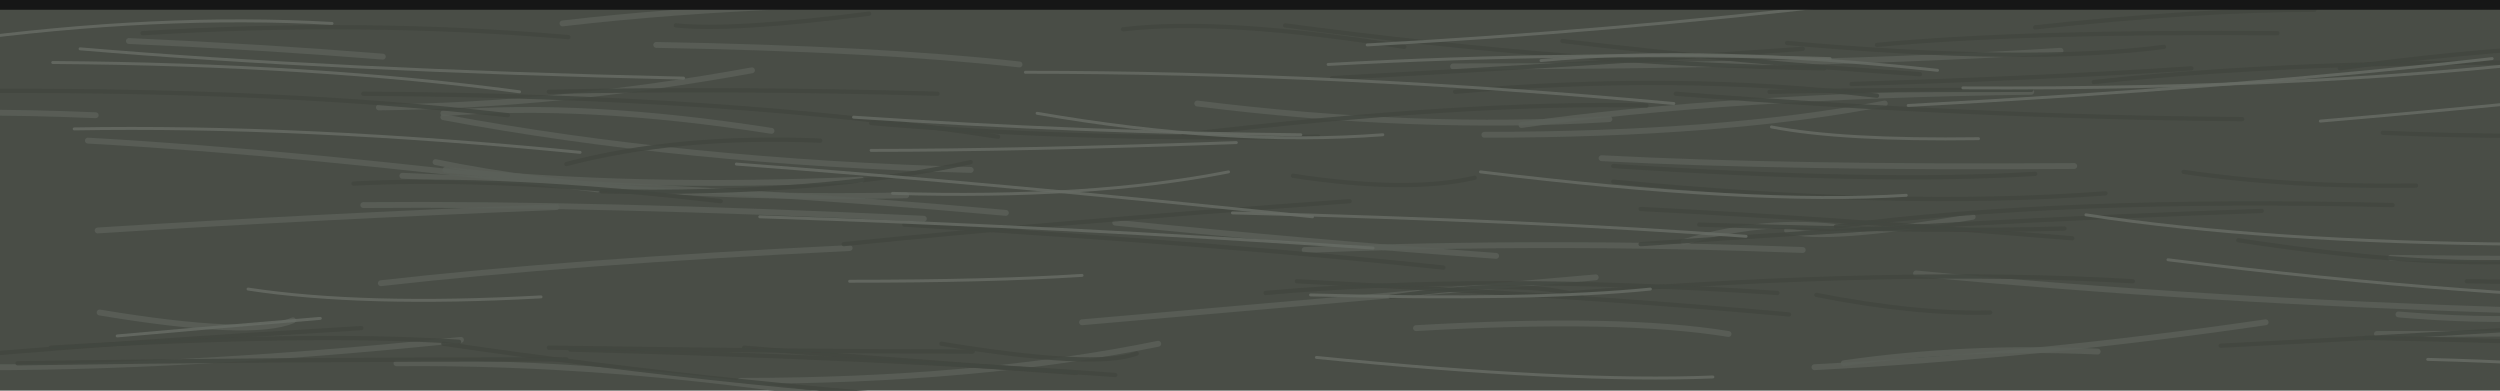
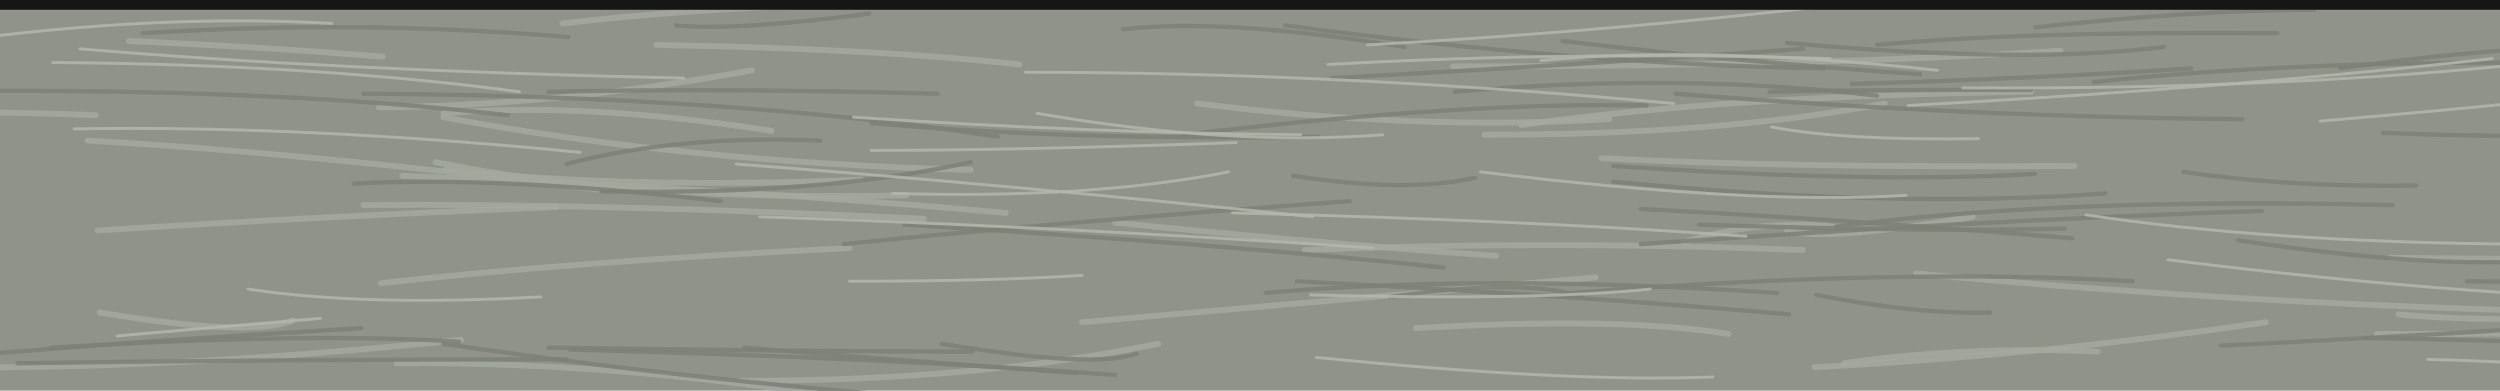
<svg xmlns="http://www.w3.org/2000/svg" viewBox="0 0 1280 200" width="1280" height="200">
-   <rect width="1280" height="200" fill="#494d46" />
-   <path d="M571 114 Q669 124 766 131" stroke="#5a5f58" stroke-width="3.0" fill="none" stroke-linecap="round" opacity="0.85" />
-   <path d="M186 105 Q305 104 473 112" stroke="#5a5f58" stroke-width="3.0" fill="none" stroke-linecap="round" opacity="0.85" />
-   <path d="M51 160 Q129 173 150 164" stroke="#5a5f58" stroke-width="3.0" fill="none" stroke-linecap="round" opacity="0.85" />
-   <path d="M862 124 Q908 110 952 118" stroke="#5a5f58" stroke-width="3.0" fill="none" stroke-linecap="round" opacity="0.85" />
-   <path d="M194 55 Q286 54 385 36" stroke="#5a5f58" stroke-width="3.0" fill="none" stroke-linecap="round" opacity="0.85" />
-   <path d="M668 128 Q793 123 923 128" stroke="#5a5f58" stroke-width="3.0" fill="none" stroke-linecap="round" opacity="0.85" />
-   <path d="M1357 194 Q1474 197 1614 212" stroke="#5a5f58" stroke-width="3.0" fill="none" stroke-linecap="round" opacity="0.85" />
-   <path d="M336 23 Q450 25 522 33" stroke="#5a5f58" stroke-width="3.0" fill="none" stroke-linecap="round" opacity="0.85" />
-   <path d="M1300 167 Q1390 159 1431 153" stroke="#5a5f58" stroke-width="3.0" fill="none" stroke-linecap="round" opacity="0.85" />
-   <path d="M1332 84 Q1465 68 1565 63" stroke="#5a5f58" stroke-width="3.0" fill="none" stroke-linecap="round" opacity="0.85" />
-   <path d="M45 72 Q153 78 306 97" stroke="#5a5f58" stroke-width="3.0" fill="none" stroke-linecap="round" opacity="0.85" />
-   <path d="M66 21 Q134 24 196 29" stroke="#5a5f58" stroke-width="3.0" fill="none" stroke-linecap="round" opacity="0.85" />
-   <path d="M195 145 Q292 134 435 127" stroke="#5a5f58" stroke-width="3.0" fill="none" stroke-linecap="round" opacity="0.85" />
-   <path d="M227 60 Q350 83 497 87" stroke="#5a5f58" stroke-width="3.0" fill="none" stroke-linecap="round" opacity="0.85" />
-   <path d="M223 83 Q320 103 464 100" stroke="#5a5f58" stroke-width="3.0" fill="none" stroke-linecap="round" opacity="0.85" />
-   <path d="M227 58 Q299 52 395 67" stroke="#5a5f58" stroke-width="3.0" fill="none" stroke-linecap="round" opacity="0.85" />
-   <path d="M50 118 Q160 111 285 106" stroke="#5a5f58" stroke-width="3.0" fill="none" stroke-linecap="round" opacity="0.85" />
-   <path d="M1301 99 Q1435 93 1607 104" stroke="#5a5f58" stroke-width="3.0" fill="none" stroke-linecap="round" opacity="0.85" />
-   <path d="M1228 161 Q1310 168 1363 154" stroke="#5a5f58" stroke-width="3.0" fill="none" stroke-linecap="round" opacity="0.85" />
-   <path d="M203 186 Q313 185 433 204" stroke="#5a5f58" stroke-width="3.0" fill="none" stroke-linecap="round" opacity="0.85" />
-   <path d="M-24 188 Q91 189 236 174" stroke="#5a5f58" stroke-width="3.0" fill="none" stroke-linecap="round" opacity="0.85" />
-   <path d="M779 64 Q884 49 1040 47" stroke="#5a5f58" stroke-width="3.0" fill="none" stroke-linecap="round" opacity="0.85" />
-   <path d="M725 168 Q830 162 885 171" stroke="#5a5f58" stroke-width="3.0" fill="none" stroke-linecap="round" opacity="0.85" />
-   <path d="M-56 60 Q-23 56 49 59" stroke="#5a5f58" stroke-width="3.0" fill="none" stroke-linecap="round" opacity="0.85" />
-   <path d="M744 34 Q928 34 1055 26" stroke="#5a5f58" stroke-width="3.0" fill="none" stroke-linecap="round" opacity="0.85" />
-   <path d="M915 118 Q934 124 1010 111" stroke="#5a5f58" stroke-width="3.0" fill="none" stroke-linecap="round" opacity="0.85" />
-   <path d="M929 188 Q1044 182 1160 165" stroke="#5a5f58" stroke-width="3.0" fill="none" stroke-linecap="round" opacity="0.85" />
-   <path d="M379 195 Q500 195 593 176" stroke="#5a5f58" stroke-width="3.0" fill="none" stroke-linecap="round" opacity="0.85" />
-   <path d="M981 140 Q1128 154 1291 159" stroke="#5a5f58" stroke-width="3.0" fill="none" stroke-linecap="round" opacity="0.85" />
-   <path d="M1217 171 Q1383 171 1504 166" stroke="#5a5f58" stroke-width="3.0" fill="none" stroke-linecap="round" opacity="0.85" />
-   <path d="M820 81 Q916 86 1062 85" stroke="#5a5f58" stroke-width="3.0" fill="none" stroke-linecap="round" opacity="0.85" />
-   <path d="M1350 173 Q1456 179 1534 181" stroke="#5a5f58" stroke-width="3.0" fill="none" stroke-linecap="round" opacity="0.85" />
-   <path d="M554 165 Q657 156 817 142" stroke="#5a5f58" stroke-width="3.0" fill="none" stroke-linecap="round" opacity="0.85" />
-   <path d="M613 53 Q725 67 824 61" stroke="#5a5f58" stroke-width="3.0" fill="none" stroke-linecap="round" opacity="0.85" />
-   <path d="M288 12 Q399 -1 545 2" stroke="#5a5f58" stroke-width="3.0" fill="none" stroke-linecap="round" opacity="0.85" />
-   <path d="M1224 132 Q1370 134 1537 128" stroke="#5a5f58" stroke-width="3.0" fill="none" stroke-linecap="round" opacity="0.85" />
-   <path d="M206 90 Q383 97 515 109" stroke="#5a5f58" stroke-width="3.0" fill="none" stroke-linecap="round" opacity="0.85" />
-   <path d="M760 69 Q882 69 965 53" stroke="#5a5f58" stroke-width="3.0" fill="none" stroke-linecap="round" opacity="0.85" />
-   <path d="M944 186 Q1006 177 1074 180" stroke="#5a5f58" stroke-width="3.0" fill="none" stroke-linecap="round" opacity="0.85" />
-   <path d="M228 87 Q323 97 441 92" stroke="#5a5f58" stroke-width="3.0" fill="none" stroke-linecap="round" opacity="0.85" />
-   <path d="M1334 94 Q1403 79 1426 86" stroke="#42463f" stroke-width="2.2" fill="none" stroke-linecap="round" opacity="0.85" />
-   <path d="M940 116 Q1054 101 1225 105" stroke="#42463f" stroke-width="2.2" fill="none" stroke-linecap="round" opacity="0.85" />
-   <path d="M575 15 Q626 9 719 24" stroke="#42463f" stroke-width="2.2" fill="none" stroke-linecap="round" opacity="0.85" />
-   <path d="M826 93 Q971 107 1078 99" stroke="#42463f" stroke-width="2.2" fill="none" stroke-linecap="round" opacity="0.85" />
-   <path d="M906 47 Q944 46 1040 46" stroke="#42463f" stroke-width="2.2" fill="none" stroke-linecap="round" opacity="0.85" />
-   <path d="M948 43 Q1047 40 1122 35" stroke="#42463f" stroke-width="2.2" fill="none" stroke-linecap="round" opacity="0.85" />
-   <path d="M805 150 Q973 137 1092 144" stroke="#42463f" stroke-width="2.2" fill="none" stroke-linecap="round" opacity="0.85" />
-   <path d="M1263 144 Q1368 146 1457 129" stroke="#42463f" stroke-width="2.2" fill="none" stroke-linecap="round" opacity="0.85" />
-   <path d="M463 115 Q627 125 739 137" stroke="#42463f" stroke-width="2.2" fill="none" stroke-linecap="round" opacity="0.85" />
-   <path d="M858 48 Q1011 60 1148 61" stroke="#42463f" stroke-width="2.2" fill="none" stroke-linecap="round" opacity="0.85" />
-   <path d="M227 176 Q384 199 537 208" stroke="#42463f" stroke-width="2.2" fill="none" stroke-linecap="round" opacity="0.85" />
-   <path d="M381 178 Q441 183 551 191" stroke="#42463f" stroke-width="2.2" fill="none" stroke-linecap="round" opacity="0.85" />
-   <path d="M712 152 Q780 142 810 152" stroke="#42463f" stroke-width="2.2" fill="none" stroke-linecap="round" opacity="0.85" />
-   <path d="M1072 42 Q1192 29 1356 33" stroke="#42463f" stroke-width="2.2" fill="none" stroke-linecap="round" opacity="0.85" />
-   <path d="M664 144 Q817 152 916 161" stroke="#42463f" stroke-width="2.2" fill="none" stroke-linecap="round" opacity="0.85" />
-   <path d="M1287 26 Q1382 25 1503 14" stroke="#42463f" stroke-width="2.2" fill="none" stroke-linecap="round" opacity="0.85" />
-   <path d="M840 107 Q939 112 1061 122" stroke="#42463f" stroke-width="2.2" fill="none" stroke-linecap="round" opacity="0.85" />
-   <path d="M1137 177 Q1313 168 1432 159" stroke="#42463f" stroke-width="2.2" fill="none" stroke-linecap="round" opacity="0.85" />
-   <path d="M745 47 Q859 37 961 49" stroke="#42463f" stroke-width="2.2" fill="none" stroke-linecap="round" opacity="0.85" />
-   <path d="M1316 105 Q1464 102 1605 100" stroke="#42463f" stroke-width="2.2" fill="none" stroke-linecap="round" opacity="0.85" />
-   <path d="M915 22 Q1039 33 1108 24" stroke="#42463f" stroke-width="2.2" fill="none" stroke-linecap="round" opacity="0.85" />
-   <path d="M308 98 Q421 100 497 83" stroke="#42463f" stroke-width="2.2" fill="none" stroke-linecap="round" opacity="0.85" />
-   <path d="M606 69 Q750 52 843 54" stroke="#42463f" stroke-width="2.2" fill="none" stroke-linecap="round" opacity="0.85" />
-   <path d="M1042 14 Q1125 5 1185 5" stroke="#42463f" stroke-width="2.2" fill="none" stroke-linecap="round" opacity="0.85" />
-   <path d="M432 125 Q539 114 691 103" stroke="#42463f" stroke-width="2.2" fill="none" stroke-linecap="round" opacity="0.85" />
-   <path d="M281 47 Q373 45 480 48" stroke="#42463f" stroke-width="2.2" fill="none" stroke-linecap="round" opacity="0.85" />
-   <path d="M682 40 Q811 33 923 25" stroke="#42463f" stroke-width="2.2" fill="none" stroke-linecap="round" opacity="0.85" />
-   <path d="M1146 123 Q1231 136 1288 134" stroke="#42463f" stroke-width="2.2" fill="none" stroke-linecap="round" opacity="0.85" />
-   <path d="M1220 68 Q1362 74 1537 57" stroke="#42463f" stroke-width="2.2" fill="none" stroke-linecap="round" opacity="0.85" />
-   <path d="M1198 35 Q1317 18 1464 21" stroke="#42463f" stroke-width="2.2" fill="none" stroke-linecap="round" opacity="0.85" />
-   <path d="M1118 88 Q1172 96 1237 95" stroke="#42463f" stroke-width="2.2" fill="none" stroke-linecap="round" opacity="0.85" />
-   <path d="M-54 47 Q131 44 260 59" stroke="#42463f" stroke-width="2.2" fill="none" stroke-linecap="round" opacity="0.85" />
-   <path d="M648 150 Q760 140 910 150" stroke="#42463f" stroke-width="2.2" fill="none" stroke-linecap="round" opacity="0.85" />
-   <path d="M73 17 Q186 10 291 19" stroke="#42463f" stroke-width="2.2" fill="none" stroke-linecap="round" opacity="0.85" />
-   <path d="M186 48 Q374 49 511 70" stroke="#42463f" stroke-width="2.2" fill="none" stroke-linecap="round" opacity="0.85" />
-   <path d="M9 186 Q139 184 290 184" stroke="#42463f" stroke-width="2.2" fill="none" stroke-linecap="round" opacity="0.85" />
-   <path d="M662 90 Q721 99 755 91" stroke="#42463f" stroke-width="2.2" fill="none" stroke-linecap="round" opacity="0.85" />
-   <path d="M181 94 Q257 90 369 103" stroke="#42463f" stroke-width="2.2" fill="none" stroke-linecap="round" opacity="0.85" />
-   <path d="M658 13 Q808 33 934 35" stroke="#42463f" stroke-width="2.2" fill="none" stroke-linecap="round" opacity="0.85" />
-   <path d="M826 85 Q963 94 1042 89" stroke="#42463f" stroke-width="2.2" fill="none" stroke-linecap="round" opacity="0.85" />
-   <path d="M292 179 Q450 183 571 192" stroke="#42463f" stroke-width="2.2" fill="none" stroke-linecap="round" opacity="0.85" />
-   <path d="M1211 173 Q1366 176 1489 184" stroke="#42463f" stroke-width="2.2" fill="none" stroke-linecap="round" opacity="0.85" />
-   <path d="M961 23 Q1034 16 1166 17" stroke="#42463f" stroke-width="2.2" fill="none" stroke-linecap="round" opacity="0.85" />
-   <path d="M840 125 Q1009 113 1158 108" stroke="#42463f" stroke-width="2.2" fill="none" stroke-linecap="round" opacity="0.85" />
-   <path d="M870 115 Q994 119 1057 117" stroke="#42463f" stroke-width="2.2" fill="none" stroke-linecap="round" opacity="0.85" />
-   <path d="M930 151 Q981 161 1019 160" stroke="#42463f" stroke-width="2.2" fill="none" stroke-linecap="round" opacity="0.85" />
-   <path d="M290 84 Q347 69 420 72" stroke="#42463f" stroke-width="2.2" fill="none" stroke-linecap="round" opacity="0.85" />
-   <path d="M281 178 Q418 180 498 180" stroke="#42463f" stroke-width="2.2" fill="none" stroke-linecap="round" opacity="0.85" />
-   <path d="M1353 128 Q1412 138 1459 135" stroke="#42463f" stroke-width="2.2" fill="none" stroke-linecap="round" opacity="0.85" />
-   <path d="M-15 182 Q65 175 185 168" stroke="#42463f" stroke-width="2.2" fill="none" stroke-linecap="round" opacity="0.85" />
-   <path d="M800 21 Q893 32 983 38" stroke="#42463f" stroke-width="2.2" fill="none" stroke-linecap="round" opacity="0.85" />
-   <path d="M446 63 Q548 72 675 70" stroke="#42463f" stroke-width="2.2" fill="none" stroke-linecap="round" opacity="0.85" />
-   <path d="M346 13 Q375 16 445 7" stroke="#42463f" stroke-width="2.2" fill="none" stroke-linecap="round" opacity="0.85" />
-   <path d="M482 176 Q561 189 582 181" stroke="#42463f" stroke-width="2.2" fill="none" stroke-linecap="round" opacity="0.85" />
-   <path d="M26 178 Q159 170 235 175" stroke="#42463f" stroke-width="2.2" fill="none" stroke-linecap="round" opacity="0.85" />
-   <path d="M674 183 Q804 196 877 193" stroke="#666b64" stroke-width="1.5" fill="none" stroke-linecap="round" opacity="0.85" />
-   <path d="M789 31 Q873 23 992 36" stroke="#666b64" stroke-width="1.5" fill="none" stroke-linecap="round" opacity="0.85" />
-   <path d="M680 33 Q806 26 937 30" stroke="#666b64" stroke-width="1.5" fill="none" stroke-linecap="round" opacity="0.85" />
-   <path d="M758 88 Q897 105 976 100" stroke="#666b64" stroke-width="1.5" fill="none" stroke-linecap="round" opacity="0.85" />
-   <path d="M977 54 Q1144 45 1276 30" stroke="#666b64" stroke-width="1.5" fill="none" stroke-linecap="round" opacity="0.85" />
-   <path d="M437 60 Q557 68 666 69" stroke="#666b64" stroke-width="1.5" fill="none" stroke-linecap="round" opacity="0.85" />
-   <path d="M1005 45 Q1194 46 1333 28" stroke="#666b64" stroke-width="1.5" fill="none" stroke-linecap="round" opacity="0.85" />
-   <path d="M-23 21 Q81 7 170 12" stroke="#666b64" stroke-width="1.5" fill="none" stroke-linecap="round" opacity="0.85" />
-   <path d="M700 23 Q826 16 945 2" stroke="#666b64" stroke-width="1.5" fill="none" stroke-linecap="round" opacity="0.85" />
-   <path d="M457 99 Q558 102 629 88" stroke="#666b64" stroke-width="1.5" fill="none" stroke-linecap="round" opacity="0.85" />
-   <path d="M27 32 Q162 33 266 47" stroke="#666b64" stroke-width="1.5" fill="none" stroke-linecap="round" opacity="0.85" />
-   <path d="M531 58 Q629 75 708 69" stroke="#666b64" stroke-width="1.5" fill="none" stroke-linecap="round" opacity="0.85" />
-   <path d="M389 111 Q541 116 703 127" stroke="#666b64" stroke-width="1.5" fill="none" stroke-linecap="round" opacity="0.85" />
-   <path d="M60 172 Q116 167 164 163" stroke="#666b64" stroke-width="1.5" fill="none" stroke-linecap="round" opacity="0.85" />
-   <path d="M907 65 Q943 72 1013 71" stroke="#666b64" stroke-width="1.5" fill="none" stroke-linecap="round" opacity="0.85" />
-   <path d="M38 66 Q154 64 297 78" stroke="#666b64" stroke-width="1.5" fill="none" stroke-linecap="round" opacity="0.85" />
-   <path d="M435 144 Q507 144 554 141" stroke="#666b64" stroke-width="1.5" fill="none" stroke-linecap="round" opacity="0.85" />
-   <path d="M1243 184 Q1355 187 1431 200" stroke="#666b64" stroke-width="1.5" fill="none" stroke-linecap="round" opacity="0.85" />
-   <path d="M377 84 Q510 94 672 111" stroke="#666b64" stroke-width="1.5" fill="none" stroke-linecap="round" opacity="0.85" />
-   <path d="M446 77 Q521 77 633 73" stroke="#666b64" stroke-width="1.5" fill="none" stroke-linecap="round" opacity="0.85" />
-   <path d="M1068 110 Q1160 124 1290 125" stroke="#666b64" stroke-width="1.5" fill="none" stroke-linecap="round" opacity="0.85" />
-   <path d="M1188 62 Q1293 53 1392 42" stroke="#666b64" stroke-width="1.5" fill="none" stroke-linecap="round" opacity="0.85" />
-   <path d="M1312 130 Q1366 141 1415 137" stroke="#666b64" stroke-width="1.5" fill="none" stroke-linecap="round" opacity="0.85" />
-   <path d="M41 25 Q171 36 350 40" stroke="#666b64" stroke-width="1.5" fill="none" stroke-linecap="round" opacity="0.85" />
-   <path d="M127 148 Q186 157 277 152" stroke="#666b64" stroke-width="1.5" fill="none" stroke-linecap="round" opacity="0.85" />
-   <path d="M671 151 Q786 154 845 148" stroke="#666b64" stroke-width="1.5" fill="none" stroke-linecap="round" opacity="0.85" />
-   <path d="M631 109 Q787 113 894 121" stroke="#666b64" stroke-width="1.5" fill="none" stroke-linecap="round" opacity="0.85" />
-   <path d="M1110 133 Q1270 153 1390 154" stroke="#666b64" stroke-width="1.5" fill="none" stroke-linecap="round" opacity="0.85" />
-   <path d="M1299 128 Q1451 127 1567 130" stroke="#666b64" stroke-width="1.5" fill="none" stroke-linecap="round" opacity="0.85" />
-   <path d="M525 37 Q684 37 857 53" stroke="#666b64" stroke-width="1.5" fill="none" stroke-linecap="round" opacity="0.85" />
+   <rect width="1280" height="200" fill="#8f938a" />
+   <path d="M571 114 Q669 124 766 131" stroke="#a5a99f" stroke-width="3.0" fill="none" stroke-linecap="round" opacity="0.85" />
+   <path d="M186 105 Q305 104 473 112" stroke="#a5a99f" stroke-width="3.0" fill="none" stroke-linecap="round" opacity="0.85" />
+   <path d="M51 160 Q129 173 150 164" stroke="#a5a99f" stroke-width="3.0" fill="none" stroke-linecap="round" opacity="0.85" />
+   <path d="M862 124 Q908 110 952 118" stroke="#a5a99f" stroke-width="3.0" fill="none" stroke-linecap="round" opacity="0.85" />
+   <path d="M194 55 Q286 54 385 36" stroke="#a5a99f" stroke-width="3.0" fill="none" stroke-linecap="round" opacity="0.85" />
+   <path d="M668 128 Q793 123 923 128" stroke="#a5a99f" stroke-width="3.0" fill="none" stroke-linecap="round" opacity="0.85" />
+   <path d="M1357 194 Q1474 197 1614 212" stroke="#a5a99f" stroke-width="3.0" fill="none" stroke-linecap="round" opacity="0.85" />
+   <path d="M336 23 Q450 25 522 33" stroke="#a5a99f" stroke-width="3.0" fill="none" stroke-linecap="round" opacity="0.85" />
+   <path d="M1300 167 Q1390 159 1431 153" stroke="#a5a99f" stroke-width="3.0" fill="none" stroke-linecap="round" opacity="0.85" />
+   <path d="M1332 84 Q1465 68 1565 63" stroke="#a5a99f" stroke-width="3.0" fill="none" stroke-linecap="round" opacity="0.85" />
+   <path d="M45 72 Q153 78 306 97" stroke="#a5a99f" stroke-width="3.0" fill="none" stroke-linecap="round" opacity="0.85" />
+   <path d="M66 21 Q134 24 196 29" stroke="#a5a99f" stroke-width="3.0" fill="none" stroke-linecap="round" opacity="0.85" />
+   <path d="M195 145 Q292 134 435 127" stroke="#a5a99f" stroke-width="3.0" fill="none" stroke-linecap="round" opacity="0.85" />
+   <path d="M227 60 Q350 83 497 87" stroke="#a5a99f" stroke-width="3.0" fill="none" stroke-linecap="round" opacity="0.85" />
+   <path d="M223 83 Q320 103 464 100" stroke="#a5a99f" stroke-width="3.0" fill="none" stroke-linecap="round" opacity="0.85" />
+   <path d="M227 58 Q299 52 395 67" stroke="#a5a99f" stroke-width="3.0" fill="none" stroke-linecap="round" opacity="0.85" />
+   <path d="M50 118 Q160 111 285 106" stroke="#a5a99f" stroke-width="3.0" fill="none" stroke-linecap="round" opacity="0.85" />
+   <path d="M1301 99 Q1435 93 1607 104" stroke="#a5a99f" stroke-width="3.0" fill="none" stroke-linecap="round" opacity="0.85" />
+   <path d="M1228 161 Q1310 168 1363 154" stroke="#a5a99f" stroke-width="3.0" fill="none" stroke-linecap="round" opacity="0.85" />
+   <path d="M203 186 Q313 185 433 204" stroke="#a5a99f" stroke-width="3.0" fill="none" stroke-linecap="round" opacity="0.85" />
+   <path d="M-24 188 Q91 189 236 174" stroke="#a5a99f" stroke-width="3.0" fill="none" stroke-linecap="round" opacity="0.85" />
+   <path d="M779 64 Q884 49 1040 47" stroke="#a5a99f" stroke-width="3.0" fill="none" stroke-linecap="round" opacity="0.85" />
+   <path d="M725 168 Q830 162 885 171" stroke="#a5a99f" stroke-width="3.0" fill="none" stroke-linecap="round" opacity="0.85" />
+   <path d="M-56 60 Q-23 56 49 59" stroke="#a5a99f" stroke-width="3.0" fill="none" stroke-linecap="round" opacity="0.85" />
+   <path d="M744 34 Q928 34 1055 26" stroke="#a5a99f" stroke-width="3.0" fill="none" stroke-linecap="round" opacity="0.85" />
+   <path d="M915 118 Q934 124 1010 111" stroke="#a5a99f" stroke-width="3.0" fill="none" stroke-linecap="round" opacity="0.85" />
+   <path d="M929 188 Q1044 182 1160 165" stroke="#a5a99f" stroke-width="3.0" fill="none" stroke-linecap="round" opacity="0.85" />
+   <path d="M379 195 Q500 195 593 176" stroke="#a5a99f" stroke-width="3.0" fill="none" stroke-linecap="round" opacity="0.85" />
+   <path d="M981 140 Q1128 154 1291 159" stroke="#a5a99f" stroke-width="3.0" fill="none" stroke-linecap="round" opacity="0.85" />
+   <path d="M1217 171 Q1383 171 1504 166" stroke="#a5a99f" stroke-width="3.0" fill="none" stroke-linecap="round" opacity="0.85" />
+   <path d="M820 81 Q916 86 1062 85" stroke="#a5a99f" stroke-width="3.0" fill="none" stroke-linecap="round" opacity="0.85" />
+   <path d="M1350 173 Q1456 179 1534 181" stroke="#a5a99f" stroke-width="3.0" fill="none" stroke-linecap="round" opacity="0.85" />
+   <path d="M554 165 Q657 156 817 142" stroke="#a5a99f" stroke-width="3.0" fill="none" stroke-linecap="round" opacity="0.85" />
+   <path d="M613 53 Q725 67 824 61" stroke="#a5a99f" stroke-width="3.0" fill="none" stroke-linecap="round" opacity="0.85" />
+   <path d="M288 12 Q399 -1 545 2" stroke="#a5a99f" stroke-width="3.0" fill="none" stroke-linecap="round" opacity="0.85" />
+   <path d="M1224 132 Q1370 134 1537 128" stroke="#a5a99f" stroke-width="3.0" fill="none" stroke-linecap="round" opacity="0.85" />
+   <path d="M206 90 Q383 97 515 109" stroke="#a5a99f" stroke-width="3.0" fill="none" stroke-linecap="round" opacity="0.85" />
+   <path d="M760 69 Q882 69 965 53" stroke="#a5a99f" stroke-width="3.0" fill="none" stroke-linecap="round" opacity="0.85" />
+   <path d="M944 186 Q1006 177 1074 180" stroke="#a5a99f" stroke-width="3.0" fill="none" stroke-linecap="round" opacity="0.85" />
+   <path d="M228 87 Q323 97 441 92" stroke="#a5a99f" stroke-width="3.0" fill="none" stroke-linecap="round" opacity="0.85" />
+   <path d="M1334 94 Q1403 79 1426 86" stroke="#7c8076" stroke-width="2.2" fill="none" stroke-linecap="round" opacity="0.85" />
+   <path d="M940 116 Q1054 101 1225 105" stroke="#7c8076" stroke-width="2.2" fill="none" stroke-linecap="round" opacity="0.85" />
+   <path d="M575 15 Q626 9 719 24" stroke="#7c8076" stroke-width="2.2" fill="none" stroke-linecap="round" opacity="0.85" />
+   <path d="M826 93 Q971 107 1078 99" stroke="#7c8076" stroke-width="2.2" fill="none" stroke-linecap="round" opacity="0.85" />
+   <path d="M906 47 Q944 46 1040 46" stroke="#7c8076" stroke-width="2.2" fill="none" stroke-linecap="round" opacity="0.85" />
+   <path d="M948 43 Q1047 40 1122 35" stroke="#7c8076" stroke-width="2.2" fill="none" stroke-linecap="round" opacity="0.85" />
+   <path d="M805 150 Q973 137 1092 144" stroke="#7c8076" stroke-width="2.2" fill="none" stroke-linecap="round" opacity="0.85" />
+   <path d="M1263 144 Q1368 146 1457 129" stroke="#7c8076" stroke-width="2.2" fill="none" stroke-linecap="round" opacity="0.85" />
+   <path d="M463 115 Q627 125 739 137" stroke="#7c8076" stroke-width="2.2" fill="none" stroke-linecap="round" opacity="0.85" />
+   <path d="M858 48 Q1011 60 1148 61" stroke="#7c8076" stroke-width="2.2" fill="none" stroke-linecap="round" opacity="0.85" />
+   <path d="M227 176 Q384 199 537 208" stroke="#7c8076" stroke-width="2.2" fill="none" stroke-linecap="round" opacity="0.85" />
+   <path d="M381 178 Q441 183 551 191" stroke="#7c8076" stroke-width="2.2" fill="none" stroke-linecap="round" opacity="0.85" />
+   <path d="M712 152 Q780 142 810 152" stroke="#7c8076" stroke-width="2.2" fill="none" stroke-linecap="round" opacity="0.85" />
+   <path d="M1072 42 Q1192 29 1356 33" stroke="#7c8076" stroke-width="2.2" fill="none" stroke-linecap="round" opacity="0.85" />
+   <path d="M664 144 Q817 152 916 161" stroke="#7c8076" stroke-width="2.2" fill="none" stroke-linecap="round" opacity="0.85" />
+   <path d="M1287 26 Q1382 25 1503 14" stroke="#7c8076" stroke-width="2.2" fill="none" stroke-linecap="round" opacity="0.85" />
+   <path d="M840 107 Q939 112 1061 122" stroke="#7c8076" stroke-width="2.2" fill="none" stroke-linecap="round" opacity="0.85" />
+   <path d="M1137 177 Q1313 168 1432 159" stroke="#7c8076" stroke-width="2.2" fill="none" stroke-linecap="round" opacity="0.85" />
+   <path d="M745 47 Q859 37 961 49" stroke="#7c8076" stroke-width="2.2" fill="none" stroke-linecap="round" opacity="0.85" />
+   <path d="M1316 105 Q1464 102 1605 100" stroke="#7c8076" stroke-width="2.2" fill="none" stroke-linecap="round" opacity="0.85" />
+   <path d="M915 22 Q1039 33 1108 24" stroke="#7c8076" stroke-width="2.2" fill="none" stroke-linecap="round" opacity="0.85" />
+   <path d="M308 98 Q421 100 497 83" stroke="#7c8076" stroke-width="2.2" fill="none" stroke-linecap="round" opacity="0.85" />
+   <path d="M606 69 Q750 52 843 54" stroke="#7c8076" stroke-width="2.2" fill="none" stroke-linecap="round" opacity="0.85" />
+   <path d="M1042 14 Q1125 5 1185 5" stroke="#7c8076" stroke-width="2.2" fill="none" stroke-linecap="round" opacity="0.85" />
+   <path d="M432 125 Q539 114 691 103" stroke="#7c8076" stroke-width="2.2" fill="none" stroke-linecap="round" opacity="0.85" />
+   <path d="M281 47 Q373 45 480 48" stroke="#7c8076" stroke-width="2.2" fill="none" stroke-linecap="round" opacity="0.85" />
+   <path d="M682 40 Q811 33 923 25" stroke="#7c8076" stroke-width="2.2" fill="none" stroke-linecap="round" opacity="0.85" />
+   <path d="M1146 123 Q1231 136 1288 134" stroke="#7c8076" stroke-width="2.2" fill="none" stroke-linecap="round" opacity="0.85" />
+   <path d="M1220 68 Q1362 74 1537 57" stroke="#7c8076" stroke-width="2.2" fill="none" stroke-linecap="round" opacity="0.85" />
+   <path d="M1198 35 Q1317 18 1464 21" stroke="#7c8076" stroke-width="2.2" fill="none" stroke-linecap="round" opacity="0.85" />
+   <path d="M1118 88 Q1172 96 1237 95" stroke="#7c8076" stroke-width="2.2" fill="none" stroke-linecap="round" opacity="0.85" />
+   <path d="M-54 47 Q131 44 260 59" stroke="#7c8076" stroke-width="2.2" fill="none" stroke-linecap="round" opacity="0.85" />
+   <path d="M648 150 Q760 140 910 150" stroke="#7c8076" stroke-width="2.2" fill="none" stroke-linecap="round" opacity="0.85" />
+   <path d="M73 17 Q186 10 291 19" stroke="#7c8076" stroke-width="2.2" fill="none" stroke-linecap="round" opacity="0.85" />
+   <path d="M186 48 Q374 49 511 70" stroke="#7c8076" stroke-width="2.2" fill="none" stroke-linecap="round" opacity="0.85" />
+   <path d="M9 186 Q139 184 290 184" stroke="#7c8076" stroke-width="2.2" fill="none" stroke-linecap="round" opacity="0.85" />
+   <path d="M662 90 Q721 99 755 91" stroke="#7c8076" stroke-width="2.2" fill="none" stroke-linecap="round" opacity="0.85" />
+   <path d="M181 94 Q257 90 369 103" stroke="#7c8076" stroke-width="2.2" fill="none" stroke-linecap="round" opacity="0.85" />
+   <path d="M658 13 Q808 33 934 35" stroke="#7c8076" stroke-width="2.2" fill="none" stroke-linecap="round" opacity="0.85" />
+   <path d="M826 85 Q963 94 1042 89" stroke="#7c8076" stroke-width="2.2" fill="none" stroke-linecap="round" opacity="0.85" />
+   <path d="M292 179 Q450 183 571 192" stroke="#7c8076" stroke-width="2.2" fill="none" stroke-linecap="round" opacity="0.85" />
+   <path d="M1211 173 Q1366 176 1489 184" stroke="#7c8076" stroke-width="2.2" fill="none" stroke-linecap="round" opacity="0.85" />
+   <path d="M961 23 Q1034 16 1166 17" stroke="#7c8076" stroke-width="2.2" fill="none" stroke-linecap="round" opacity="0.85" />
+   <path d="M840 125 Q1009 113 1158 108" stroke="#7c8076" stroke-width="2.2" fill="none" stroke-linecap="round" opacity="0.85" />
+   <path d="M870 115 Q994 119 1057 117" stroke="#7c8076" stroke-width="2.2" fill="none" stroke-linecap="round" opacity="0.85" />
+   <path d="M930 151 Q981 161 1019 160" stroke="#7c8076" stroke-width="2.2" fill="none" stroke-linecap="round" opacity="0.85" />
+   <path d="M290 84 Q347 69 420 72" stroke="#7c8076" stroke-width="2.2" fill="none" stroke-linecap="round" opacity="0.85" />
+   <path d="M281 178 Q418 180 498 180" stroke="#7c8076" stroke-width="2.2" fill="none" stroke-linecap="round" opacity="0.85" />
+   <path d="M1353 128 Q1412 138 1459 135" stroke="#7c8076" stroke-width="2.2" fill="none" stroke-linecap="round" opacity="0.85" />
+   <path d="M-15 182 Q65 175 185 168" stroke="#7c8076" stroke-width="2.2" fill="none" stroke-linecap="round" opacity="0.85" />
+   <path d="M800 21 Q893 32 983 38" stroke="#7c8076" stroke-width="2.2" fill="none" stroke-linecap="round" opacity="0.85" />
+   <path d="M446 63 Q548 72 675 70" stroke="#7c8076" stroke-width="2.2" fill="none" stroke-linecap="round" opacity="0.85" />
+   <path d="M346 13 Q375 16 445 7" stroke="#7c8076" stroke-width="2.2" fill="none" stroke-linecap="round" opacity="0.85" />
+   <path d="M482 176 Q561 189 582 181" stroke="#7c8076" stroke-width="2.2" fill="none" stroke-linecap="round" opacity="0.85" />
+   <path d="M26 178 Q159 170 235 175" stroke="#7c8076" stroke-width="2.2" fill="none" stroke-linecap="round" opacity="0.85" />
+   <path d="M674 183 Q804 196 877 193" stroke="#b3b7ac" stroke-width="1.5" fill="none" stroke-linecap="round" opacity="0.85" />
+   <path d="M789 31 Q873 23 992 36" stroke="#b3b7ac" stroke-width="1.5" fill="none" stroke-linecap="round" opacity="0.85" />
+   <path d="M680 33 Q806 26 937 30" stroke="#b3b7ac" stroke-width="1.5" fill="none" stroke-linecap="round" opacity="0.85" />
+   <path d="M758 88 Q897 105 976 100" stroke="#b3b7ac" stroke-width="1.5" fill="none" stroke-linecap="round" opacity="0.85" />
+   <path d="M977 54 Q1144 45 1276 30" stroke="#b3b7ac" stroke-width="1.5" fill="none" stroke-linecap="round" opacity="0.85" />
+   <path d="M437 60 Q557 68 666 69" stroke="#b3b7ac" stroke-width="1.5" fill="none" stroke-linecap="round" opacity="0.85" />
+   <path d="M1005 45 Q1194 46 1333 28" stroke="#b3b7ac" stroke-width="1.5" fill="none" stroke-linecap="round" opacity="0.85" />
+   <path d="M-23 21 Q81 7 170 12" stroke="#b3b7ac" stroke-width="1.5" fill="none" stroke-linecap="round" opacity="0.85" />
+   <path d="M700 23 Q826 16 945 2" stroke="#b3b7ac" stroke-width="1.5" fill="none" stroke-linecap="round" opacity="0.85" />
+   <path d="M457 99 Q558 102 629 88" stroke="#b3b7ac" stroke-width="1.5" fill="none" stroke-linecap="round" opacity="0.85" />
+   <path d="M27 32 Q162 33 266 47" stroke="#b3b7ac" stroke-width="1.5" fill="none" stroke-linecap="round" opacity="0.85" />
+   <path d="M531 58 Q629 75 708 69" stroke="#b3b7ac" stroke-width="1.5" fill="none" stroke-linecap="round" opacity="0.85" />
+   <path d="M389 111 Q541 116 703 127" stroke="#b3b7ac" stroke-width="1.5" fill="none" stroke-linecap="round" opacity="0.85" />
+   <path d="M60 172 Q116 167 164 163" stroke="#b3b7ac" stroke-width="1.5" fill="none" stroke-linecap="round" opacity="0.85" />
+   <path d="M907 65 Q943 72 1013 71" stroke="#b3b7ac" stroke-width="1.5" fill="none" stroke-linecap="round" opacity="0.85" />
+   <path d="M38 66 Q154 64 297 78" stroke="#b3b7ac" stroke-width="1.5" fill="none" stroke-linecap="round" opacity="0.85" />
+   <path d="M435 144 Q507 144 554 141" stroke="#b3b7ac" stroke-width="1.5" fill="none" stroke-linecap="round" opacity="0.85" />
+   <path d="M1243 184 Q1355 187 1431 200" stroke="#b3b7ac" stroke-width="1.5" fill="none" stroke-linecap="round" opacity="0.85" />
+   <path d="M377 84 Q510 94 672 111" stroke="#b3b7ac" stroke-width="1.5" fill="none" stroke-linecap="round" opacity="0.85" />
+   <path d="M446 77 Q521 77 633 73" stroke="#b3b7ac" stroke-width="1.5" fill="none" stroke-linecap="round" opacity="0.85" />
+   <path d="M1068 110 Q1160 124 1290 125" stroke="#b3b7ac" stroke-width="1.5" fill="none" stroke-linecap="round" opacity="0.85" />
+   <path d="M1188 62 Q1293 53 1392 42" stroke="#b3b7ac" stroke-width="1.5" fill="none" stroke-linecap="round" opacity="0.85" />
+   <path d="M1312 130 Q1366 141 1415 137" stroke="#b3b7ac" stroke-width="1.5" fill="none" stroke-linecap="round" opacity="0.85" />
+   <path d="M41 25 Q171 36 350 40" stroke="#b3b7ac" stroke-width="1.5" fill="none" stroke-linecap="round" opacity="0.85" />
+   <path d="M127 148 Q186 157 277 152" stroke="#b3b7ac" stroke-width="1.5" fill="none" stroke-linecap="round" opacity="0.85" />
+   <path d="M671 151 Q786 154 845 148" stroke="#b3b7ac" stroke-width="1.5" fill="none" stroke-linecap="round" opacity="0.85" />
+   <path d="M631 109 Q787 113 894 121" stroke="#b3b7ac" stroke-width="1.5" fill="none" stroke-linecap="round" opacity="0.85" />
+   <path d="M1110 133 Q1270 153 1390 154" stroke="#b3b7ac" stroke-width="1.5" fill="none" stroke-linecap="round" opacity="0.85" />
+   <path d="M1299 128 Q1451 127 1567 130" stroke="#b3b7ac" stroke-width="1.5" fill="none" stroke-linecap="round" opacity="0.85" />
+   <path d="M525 37 Q684 37 857 53" stroke="#b3b7ac" stroke-width="1.5" fill="none" stroke-linecap="round" opacity="0.85" />
  <rect width="1280" height="5" fill="#161616" />
</svg>
